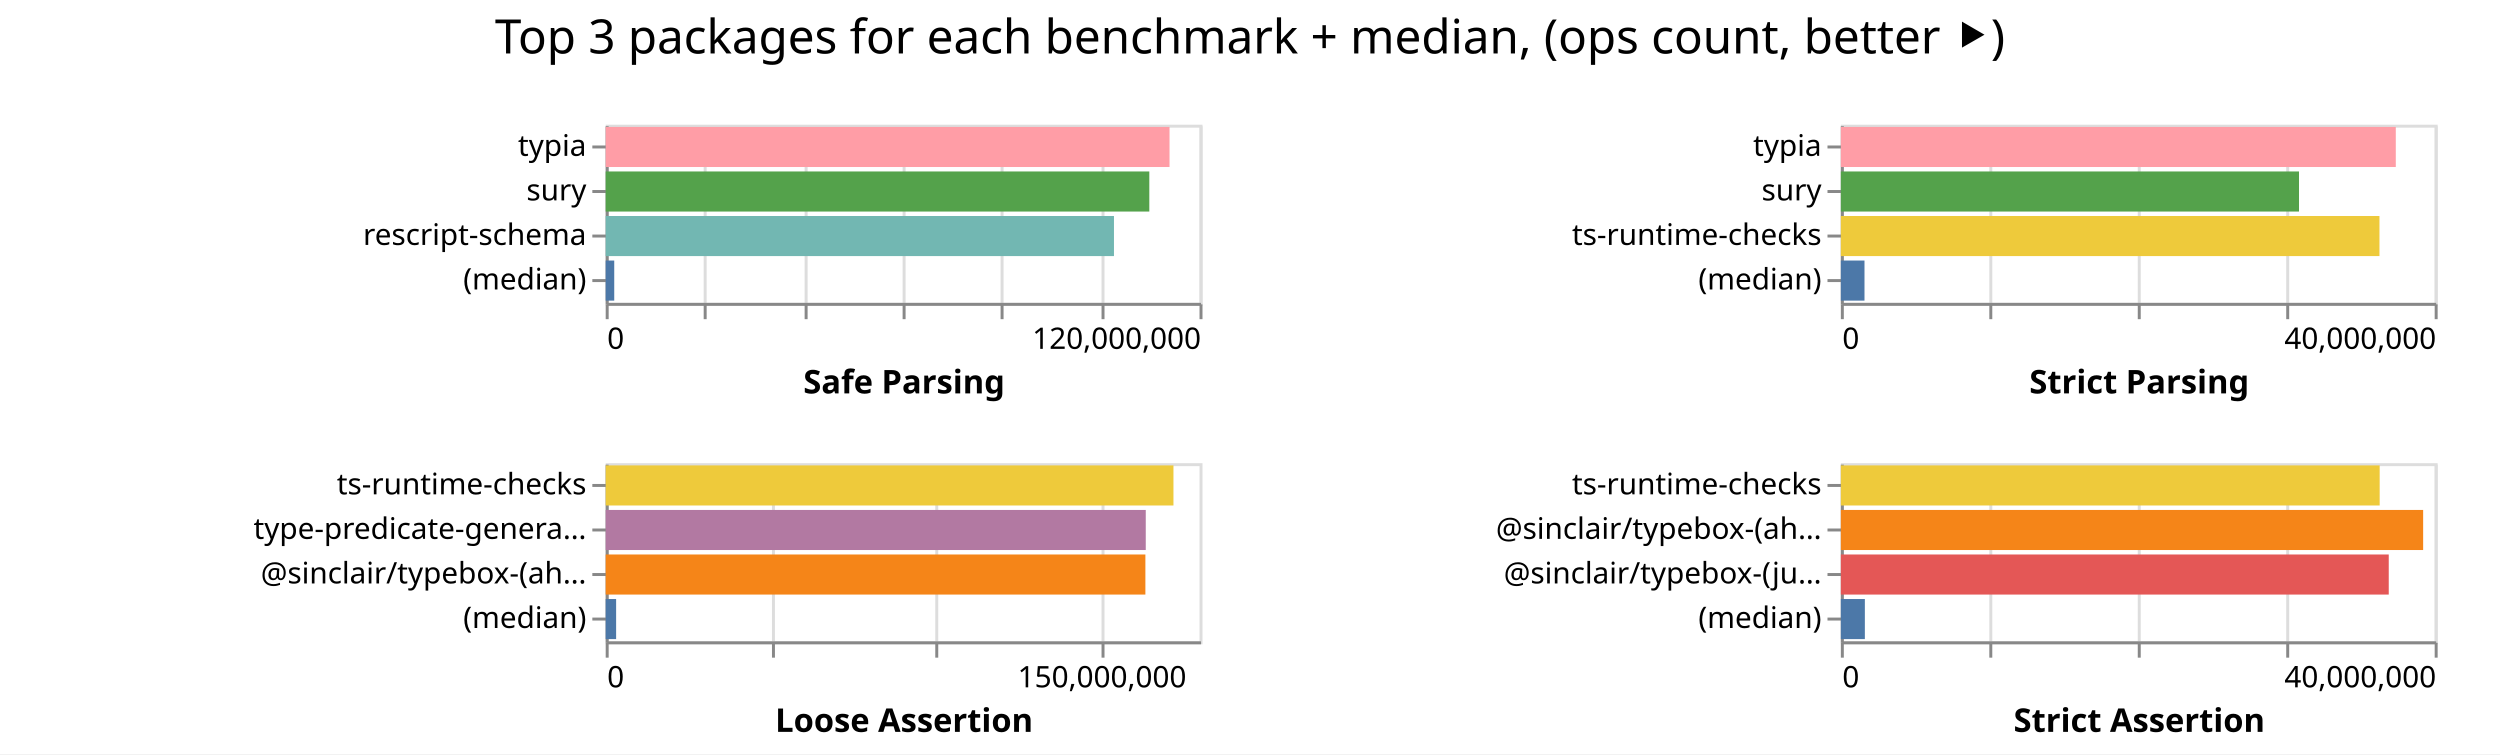
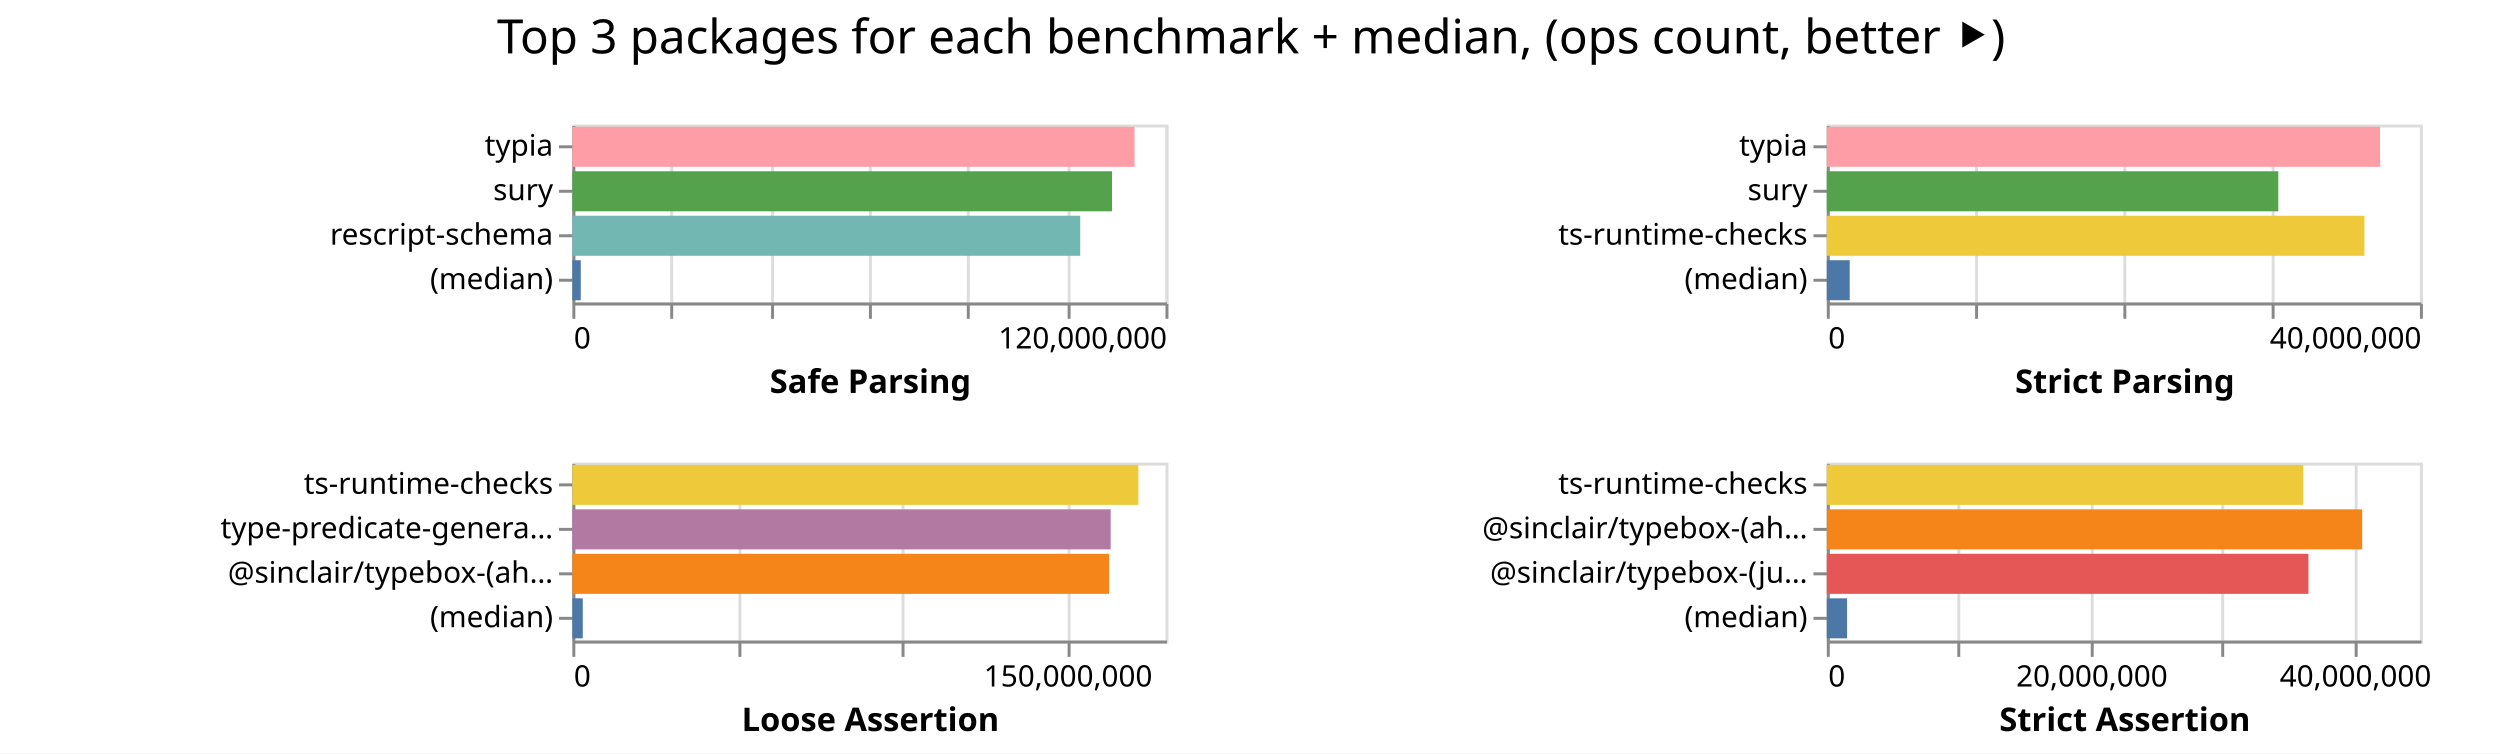
- <svg xmlns="http://www.w3.org/2000/svg" width="842" height="254" class="marks">
-   <path fill="#fff" d="M0 0h842v254H0z" />
+ <svg xmlns="http://www.w3.org/2000/svg" width="843" height="254" class="marks">
+   <path fill="#fff" d="M0 0h843v254H0z" />
  <g fill="none" stroke-miterlimit="10" aria-roledescription="group mark container" class="mark-group role-frame root">
-     <path d="M204 42" aria-hidden="true" class="background" />
+     <path d="M193 42" aria-hidden="true" class="background" />
    <g aria-roledescription="group mark container" class="mark-group role-scope child__Safe_Parsing_group">
-       <path stroke="#ddd" d="M204.5 42.5h200v60h-200Z" aria-hidden="true" class="background" />
+       <path stroke="#ddd" d="M193.5 42.5h200v60h-200Z" aria-hidden="true" class="background" />
      <g aria-hidden="true" class="mark-group role-axis">
-         <path d="M204.5 102.5" aria-hidden="true" class="background" pointer-events="none" />
+         <path d="M193.5 102.5" aria-hidden="true" class="background" pointer-events="none" />
        <g stroke="#ddd" class="mark-rule role-axis-grid" pointer-events="none">
-           <path d="M204.5 102.5v-60M237.5 102.5v-60M271.5 102.5v-60M304.5 102.5v-60M337.5 102.5v-60M371.5 102.5v-60M404.5 102.5v-60" />
+           <path d="M193.5 102.5v-60M226.5 102.5v-60M260.5 102.5v-60M293.5 102.5v-60M326.5 102.5v-60M360.5 102.5v-60M393.5 102.5v-60" />
        </g>
      </g>
      <g aria-label="X-axis titled 'Safe Parsing' for a linear scale with values from 0 to 120,000,000" aria-roledescription="axis" class="mark-group role-axis" pointer-events="none">
-         <path d="M204.5 102.5" aria-hidden="true" class="background" />
+         <path d="M193.5 102.5" aria-hidden="true" class="background" />
        <g stroke="#888" class="mark-rule role-axis-tick">
-           <path d="M204.5 102.5v5M237.5 102.5v5M271.5 102.5v5M304.5 102.5v5M337.5 102.5v5M371.5 102.5v5M404.5 102.5v5" />
+           <path d="M193.5 102.5v5M226.5 102.5v5M260.5 102.5v5M293.5 102.5v5M326.5 102.5v5M360.5 102.5v5M393.5 102.5v5" />
        </g>
        <g fill="#000" class="mark-text role-axis-label" font-family="sans-serif" font-size="10">
-           <text transform="translate(204.5 117.5)">0</text>
-           <text text-anchor="end" transform="translate(404.5 117.5)">120,000,000</text>
+           <text transform="translate(193.5 117.5)">0</text>
+           <text text-anchor="end" transform="translate(393.5 117.5)">120,000,000</text>
        </g>
-         <path stroke="#888" d="M204.5 102.5h200" class="mark-rule role-axis-domain" />
-         <text fill="#000" class="mark-text role-axis-title" font-family="sans-serif" font-size="11" font-weight="bold" text-anchor="middle" transform="translate(304.5 132.5)">Safe Parsing</text>
+         <path stroke="#888" d="M193.5 102.5h200" class="mark-rule role-axis-domain" />
+         <text fill="#000" class="mark-text role-axis-title" font-family="sans-serif" font-size="11" font-weight="bold" text-anchor="middle" transform="translate(293.5 132.5)">Safe Parsing</text>
      </g>
      <g aria-label="Y-axis for a discrete scale with 4 values: typia, sury, rescript-schema, (median)" aria-roledescription="axis" class="mark-group role-axis" pointer-events="none">
-         <path d="M204.5 42.5" aria-hidden="true" class="background" />
+         <path d="M193.5 42.5" aria-hidden="true" class="background" />
        <g stroke="#888" class="mark-rule role-axis-tick">
-           <path d="M204.5 49.5h-5M204.5 64.5h-5M204.5 79.5h-5M204.5 94.5h-5" />
+           <path d="M193.5 49.5h-5M193.5 64.5h-5M193.5 79.5h-5M193.5 94.5h-5" />
        </g>
        <g fill="#000" class="mark-text role-axis-label" font-family="sans-serif" font-size="10" text-anchor="end">
-           <text transform="translate(197.5 52.5)">typia</text>
-           <text transform="translate(197.5 67.5)">sury</text>
-           <text transform="translate(197.5 82.5)">rescript-schema</text>
-           <text transform="translate(197.5 97.5)">(median)</text>
+           <text transform="translate(186.5 52.5)">typia</text>
+           <text transform="translate(186.5 67.5)">sury</text>
+           <text transform="translate(186.5 82.5)">rescript-schema</text>
+           <text transform="translate(186.5 97.5)">(median)</text>
        </g>
-         <path stroke="#888" d="M204.5 42.5v60" class="mark-rule role-axis-domain" />
+         <path stroke="#888" d="M193.5 42.5v60" class="mark-rule role-axis-domain" />
      </g>
      <g aria-roledescription="rect mark container" class="mark-rect role-mark child__Safe_Parsing_marks">
-         <path fill="#ff9da6" d="M204 42.75h189.898v13.5H204Z" aria-label="Safe Parsing: 113938980; name: typia" aria-roledescription="bar" />
-         <path fill="#54a24b" d="M204 57.75h183.09v13.5H204Z" aria-label="Safe Parsing: 109853579; name: sury" aria-roledescription="bar" />
-         <path fill="#72b7b2" d="M204 72.75h171.186v13.5H204Z" aria-label="Safe Parsing: 102711701; name: rescript-schema" aria-roledescription="bar" />
-         <path fill="#4c78a8" d="M204 87.75h2.876v13.5H204Z" aria-label="Safe Parsing: 1725560; name: (median)" aria-roledescription="bar" />
+         <path fill="#ff9da6" d="M193 42.75h189.563v13.5H193Z" aria-label="Safe Parsing: 113737669; name: typia" aria-roledescription="bar" />
+         <path fill="#54a24b" d="M193 57.75h181.97v13.5H193Z" aria-label="Safe Parsing: 109182019; name: sury" aria-roledescription="bar" />
+         <path fill="#72b7b2" d="M193 72.75h171.25v13.5H193Z" aria-label="Safe Parsing: 102750130; name: rescript-schema" aria-roledescription="bar" />
+         <path fill="#4c78a8" d="M193 87.75h2.835v13.5H193Z" aria-label="Safe Parsing: 1700865; name: (median)" aria-roledescription="bar" />
      </g>
    </g>
    <g aria-roledescription="group mark container" class="mark-group role-scope child__Strict_Parsing_group">
-       <path stroke="#ddd" d="M620.5 42.5h200v60h-200Z" aria-hidden="true" class="background" />
+       <path stroke="#ddd" d="M616.5 42.5h200v60h-200Z" aria-hidden="true" class="background" />
      <g aria-hidden="true" class="mark-group role-axis">
-         <path d="M620.5 102.5" aria-hidden="true" class="background" pointer-events="none" />
+         <path d="M616.5 102.5" aria-hidden="true" class="background" pointer-events="none" />
        <g stroke="#ddd" class="mark-rule role-axis-grid" pointer-events="none">
-           <path d="M620.5 102.5v-60M670.5 102.5v-60M720.5 102.5v-60M770.5 102.5v-60M820.5 102.5v-60" />
+           <path d="M616.5 102.5v-60M666.5 102.5v-60M716.5 102.5v-60M766.5 102.5v-60M816.5 102.5v-60" />
        </g>
      </g>
      <g aria-label="X-axis titled 'Strict Parsing' for a linear scale with values from 0 to 40,000,000" aria-roledescription="axis" class="mark-group role-axis" pointer-events="none">
-         <path d="M620.5 102.5" aria-hidden="true" class="background" />
+         <path d="M616.5 102.5" aria-hidden="true" class="background" />
        <g stroke="#888" class="mark-rule role-axis-tick">
-           <path d="M620.5 102.5v5M670.5 102.5v5M720.5 102.5v5M770.5 102.5v5M820.5 102.5v5" />
+           <path d="M616.5 102.5v5M666.5 102.5v5M716.5 102.5v5M766.5 102.5v5M816.5 102.5v5" />
        </g>
        <g fill="#000" class="mark-text role-axis-label" font-family="sans-serif" font-size="10">
-           <text transform="translate(620.5 117.5)">0</text>
-           <text text-anchor="end" transform="translate(820.5 117.5)">40,000,000</text>
+           <text transform="translate(616.5 117.5)">0</text>
+           <text text-anchor="end" transform="translate(816.5 117.5)">40,000,000</text>
        </g>
-         <path stroke="#888" d="M620.5 102.5h200" class="mark-rule role-axis-domain" />
-         <text fill="#000" class="mark-text role-axis-title" font-family="sans-serif" font-size="11" font-weight="bold" text-anchor="middle" transform="translate(720.5 132.5)">Strict Parsing</text>
+         <path stroke="#888" d="M616.5 102.5h200" class="mark-rule role-axis-domain" />
+         <text fill="#000" class="mark-text role-axis-title" font-family="sans-serif" font-size="11" font-weight="bold" text-anchor="middle" transform="translate(716.5 132.5)">Strict Parsing</text>
      </g>
      <g aria-label="Y-axis for a discrete scale with 4 values: typia, sury, ts-runtime-checks, (median)" aria-roledescription="axis" class="mark-group role-axis" pointer-events="none">
-         <path d="M620.5 42.5" aria-hidden="true" class="background" />
+         <path d="M616.5 42.5" aria-hidden="true" class="background" />
        <g stroke="#888" class="mark-rule role-axis-tick">
-           <path d="M620.5 49.5h-5M620.5 64.5h-5M620.5 79.5h-5M620.5 94.5h-5" />
+           <path d="M616.5 49.5h-5M616.5 64.5h-5M616.5 79.5h-5M616.5 94.5h-5" />
        </g>
        <g fill="#000" class="mark-text role-axis-label" font-family="sans-serif" font-size="10" text-anchor="end">
-           <text transform="translate(613.5 52.5)">typia</text>
-           <text transform="translate(613.5 67.5)">sury</text>
-           <text transform="translate(613.5 82.5)">ts-runtime-checks</text>
-           <text transform="translate(613.5 97.5)">(median)</text>
+           <text transform="translate(609.5 52.5)">typia</text>
+           <text transform="translate(609.5 67.5)">sury</text>
+           <text transform="translate(609.5 82.5)">ts-runtime-checks</text>
+           <text transform="translate(609.5 97.5)">(median)</text>
        </g>
-         <path stroke="#888" d="M620.5 42.5v60" class="mark-rule role-axis-domain" />
+         <path stroke="#888" d="M616.5 42.5v60" class="mark-rule role-axis-domain" />
      </g>
      <g aria-roledescription="rect mark container" class="mark-rect role-mark child__Strict_Parsing_marks">
-         <path fill="#ff9da6" d="M620 42.75h186.904v13.5H620Z" aria-label="Strict Parsing: 37380799; name: typia" aria-roledescription="bar" />
-         <path fill="#54a24b" d="M620 57.75h154.304v13.5H620Z" aria-label="Strict Parsing: 30860748; name: sury" aria-roledescription="bar" />
-         <path fill="#eeca3b" d="M620 72.75h181.402v13.5H620Z" aria-label="Strict Parsing: 36280316; name: ts-runtime-checks" aria-roledescription="bar" />
-         <path fill="#4c78a8" d="M620 87.75h7.961v13.5H620Z" aria-label="Strict Parsing: 1592299; name: (median)" aria-roledescription="bar" />
+         <path fill="#ff9da6" d="M616 42.75h186.586v13.5H616Z" aria-label="Strict Parsing: 37317235; name: typia" aria-roledescription="bar" />
+         <path fill="#54a24b" d="M616 57.75h152.24v13.5H616Z" aria-label="Strict Parsing: 30448154; name: sury" aria-roledescription="bar" />
+         <path fill="#eeca3b" d="M616 72.75h181.287v13.5H616Z" aria-label="Strict Parsing: 36257362; name: ts-runtime-checks" aria-roledescription="bar" />
+         <path fill="#4c78a8" d="M616 87.75h7.724v13.5H616Z" aria-label="Strict Parsing: 1544796; name: (median)" aria-roledescription="bar" />
      </g>
    </g>
    <g aria-roledescription="group mark container" class="mark-group role-scope child__Loose_Assertion_group">
-       <path stroke="#ddd" d="M204.5 156.5h200v60h-200Z" aria-hidden="true" class="background" />
+       <path stroke="#ddd" d="M193.5 156.5h200v60h-200Z" aria-hidden="true" class="background" />
      <g aria-hidden="true" class="mark-group role-axis">
-         <path d="M204.5 216.5" aria-hidden="true" class="background" pointer-events="none" />
+         <path d="M193.5 216.5" aria-hidden="true" class="background" pointer-events="none" />
        <g stroke="#ddd" class="mark-rule role-axis-grid" pointer-events="none">
-           <path d="M204.5 216.5v-60M260.5 216.5v-60M315.5 216.5v-60M371.5 216.5v-60" />
+           <path d="M193.5 216.5v-60M249.5 216.5v-60M304.5 216.5v-60M360.5 216.5v-60" />
        </g>
      </g>
      <g aria-label="X-axis titled 'Loose Assertion' for a linear scale with values from 0 to 180,000,000" aria-roledescription="axis" class="mark-group role-axis" pointer-events="none">
-         <path d="M204.5 216.5" aria-hidden="true" class="background" />
+         <path d="M193.5 216.5" aria-hidden="true" class="background" />
        <g stroke="#888" class="mark-rule role-axis-tick">
-           <path d="M204.5 216.5v5M260.5 216.5v5M315.5 216.5v5M371.5 216.5v5" />
+           <path d="M193.5 216.5v5M249.5 216.5v5M304.5 216.5v5M360.5 216.5v5" />
        </g>
        <g fill="#000" class="mark-text role-axis-label" font-family="sans-serif" font-size="10">
-           <text transform="translate(204.5 231.5)">0</text>
-           <text text-anchor="middle" transform="translate(371.167 231.5)">150,000,000</text>
+           <text transform="translate(193.5 231.5)">0</text>
+           <text text-anchor="middle" transform="translate(360.167 231.5)">150,000,000</text>
        </g>
-         <path stroke="#888" d="M204.5 216.5h200" class="mark-rule role-axis-domain" />
-         <text fill="#000" class="mark-text role-axis-title" font-family="sans-serif" font-size="11" font-weight="bold" text-anchor="middle" transform="translate(304.5 246.5)">Loose Assertion</text>
+         <path stroke="#888" d="M193.5 216.5h200" class="mark-rule role-axis-domain" />
+         <text fill="#000" class="mark-text role-axis-title" font-family="sans-serif" font-size="11" font-weight="bold" text-anchor="middle" transform="translate(293.5 246.5)">Loose Assertion</text>
      </g>
      <g aria-label="Y-axis for a discrete scale with 4 values: ts-runtime-checks, type-predicate-generator, @sinclair/typebox-(ahead-of-time), (median)" aria-roledescription="axis" class="mark-group role-axis" pointer-events="none">
-         <path d="M204.5 156.5" aria-hidden="true" class="background" />
+         <path d="M193.5 156.5" aria-hidden="true" class="background" />
        <g stroke="#888" class="mark-rule role-axis-tick">
-           <path d="M204.5 163.5h-5M204.5 178.5h-5M204.5 193.5h-5M204.5 208.5h-5" />
+           <path d="M193.5 163.5h-5M193.5 178.5h-5M193.5 193.5h-5M193.5 208.5h-5" />
        </g>
        <g fill="#000" class="mark-text role-axis-label" font-family="sans-serif" font-size="10" text-anchor="end">
-           <text transform="translate(197.5 166.5)">ts-runtime-checks</text>
-           <text transform="translate(197.5 181.5)">type-predicate-genera…</text>
-           <text transform="translate(197.5 196.5)">@sinclair/typebox-(ah…</text>
-           <text transform="translate(197.5 211.5)">(median)</text>
+           <text transform="translate(186.5 166.5)">ts-runtime-checks</text>
+           <text transform="translate(186.5 181.5)">type-predicate-genera…</text>
+           <text transform="translate(186.5 196.5)">@sinclair/typebox-(ah…</text>
+           <text transform="translate(186.5 211.5)">(median)</text>
        </g>
-         <path stroke="#888" d="M204.5 156.5v60" class="mark-rule role-axis-domain" />
+         <path stroke="#888" d="M193.5 156.5v60" class="mark-rule role-axis-domain" />
      </g>
      <g aria-roledescription="rect mark container" class="mark-rect role-mark child__Loose_Assertion_marks">
-         <path fill="#eeca3b" d="M204 156.75h191.22v13.5H204Z" aria-label="Loose Assertion: 172097764; name: ts-runtime-checks" aria-roledescription="bar" />
-         <path fill="#b279a2" d="M204 171.75h181.892v13.5H204Z" aria-label="Loose Assertion: 163702716; name: type-predicate-generator" aria-roledescription="bar" />
-         <path fill="#f58518" d="M204 186.75h181.766v13.5H204Z" aria-label="Loose Assertion: 163589615; name: @sinclair/typebox-(ahead-of-time)" aria-roledescription="bar" />
-         <path fill="#4c78a8" d="M204 201.75h3.51v13.5H204Z" aria-label="Loose Assertion: 3158530; name: (median)" aria-roledescription="bar" />
+         <path fill="#eeca3b" d="M193 156.75h190.865v13.5H193Z" aria-label="Loose Assertion: 171778240; name: ts-runtime-checks" aria-roledescription="bar" />
+         <path fill="#b279a2" d="M193 171.75h181.523v13.5H193Z" aria-label="Loose Assertion: 163370969; name: type-predicate-generator" aria-roledescription="bar" />
+         <path fill="#f58518" d="M193 186.75h180.977v13.5H193Z" aria-label="Loose Assertion: 162878871; name: @sinclair/typebox-(ahead-of-time)" aria-roledescription="bar" />
+         <path fill="#4c78a8" d="M193 201.75h3.509v13.5H193Z" aria-label="Loose Assertion: 3158095; name: (median)" aria-roledescription="bar" />
      </g>
    </g>
    <g aria-roledescription="group mark container" class="mark-group role-scope child__Strict_Assertion_group">
-       <path stroke="#ddd" d="M620.5 156.5h200v60h-200Z" aria-hidden="true" class="background" />
+       <path stroke="#ddd" d="M616.5 156.5h200v60h-200Z" aria-hidden="true" class="background" />
      <g aria-hidden="true" class="mark-group role-axis">
-         <path d="M620.5 216.5" aria-hidden="true" class="background" pointer-events="none" />
+         <path d="M616.5 216.5" aria-hidden="true" class="background" pointer-events="none" />
        <g stroke="#ddd" class="mark-rule role-axis-grid" pointer-events="none">
-           <path d="M620.5 216.5v-60M670.5 216.5v-60M720.5 216.5v-60M770.5 216.5v-60M820.5 216.5v-60" />
+           <path d="M616.5 216.5v-60M660.5 216.5v-60M705.5 216.5v-60M749.5 216.5v-60M794.5 216.5v-60" />
        </g>
      </g>
-       <g aria-label="X-axis titled 'Strict Assertion' for a linear scale with values from 0 to 40,000,000" aria-roledescription="axis" class="mark-group role-axis" pointer-events="none">
-         <path d="M620.5 216.5" aria-hidden="true" class="background" />
+       <g aria-label="X-axis titled 'Strict Assertion' for a linear scale with values from 0 to 45,000,000" aria-roledescription="axis" class="mark-group role-axis" pointer-events="none">
+         <path d="M616.5 216.5" aria-hidden="true" class="background" />
        <g stroke="#888" class="mark-rule role-axis-tick">
-           <path d="M620.5 216.5v5M670.5 216.5v5M720.5 216.5v5M770.5 216.5v5M820.5 216.5v5" />
+           <path d="M616.5 216.5v5M660.5 216.5v5M705.5 216.5v5M749.5 216.5v5M794.5 216.5v5" />
        </g>
        <g fill="#000" class="mark-text role-axis-label" font-family="sans-serif" font-size="10">
-           <text transform="translate(620.5 231.5)">0</text>
-           <text text-anchor="end" transform="translate(820.5 231.5)">40,000,000</text>
+           <text transform="translate(616.5 231.5)">0</text>
+           <text text-anchor="middle" transform="translate(705.389 231.5)">20,000,000</text>
+           <text text-anchor="middle" transform="translate(794.278 231.5)">40,000,000</text>
        </g>
-         <path stroke="#888" d="M620.5 216.5h200" class="mark-rule role-axis-domain" />
-         <text fill="#000" class="mark-text role-axis-title" font-family="sans-serif" font-size="11" font-weight="bold" text-anchor="middle" transform="translate(720.5 246.5)">Strict Assertion</text>
+         <path stroke="#888" d="M616.5 216.5h200" class="mark-rule role-axis-domain" />
+         <text fill="#000" class="mark-text role-axis-title" font-family="sans-serif" font-size="11" font-weight="bold" text-anchor="middle" transform="translate(716.5 246.5)">Strict Assertion</text>
      </g>
      <g aria-label="Y-axis for a discrete scale with 4 values: ts-runtime-checks, @sinclair/typebox-(ahead-of-time), @sinclair/typebox-(just-in-time), (median)" aria-roledescription="axis" class="mark-group role-axis" pointer-events="none">
-         <path d="M620.5 156.5" aria-hidden="true" class="background" />
+         <path d="M616.5 156.5" aria-hidden="true" class="background" />
        <g stroke="#888" class="mark-rule role-axis-tick">
-           <path d="M620.5 163.5h-5M620.5 178.5h-5M620.5 193.5h-5M620.5 208.5h-5" />
+           <path d="M616.5 163.5h-5M616.5 178.5h-5M616.5 193.5h-5M616.5 208.5h-5" />
        </g>
        <g fill="#000" class="mark-text role-axis-label" font-family="sans-serif" font-size="10" text-anchor="end">
-           <text transform="translate(613.5 166.5)">ts-runtime-checks</text>
-           <text transform="translate(613.5 181.5)">@sinclair/typebox-(ah…</text>
-           <text transform="translate(613.5 196.5)">@sinclair/typebox-(ju…</text>
-           <text transform="translate(613.5 211.5)">(median)</text>
+           <text transform="translate(609.5 166.5)">ts-runtime-checks</text>
+           <text transform="translate(609.5 181.5)">@sinclair/typebox-(ah…</text>
+           <text transform="translate(609.5 196.5)">@sinclair/typebox-(ju…</text>
+           <text transform="translate(609.5 211.5)">(median)</text>
        </g>
-         <path stroke="#888" d="M620.5 156.5v60" class="mark-rule role-axis-domain" />
+         <path stroke="#888" d="M616.5 156.5v60" class="mark-rule role-axis-domain" />
      </g>
      <g aria-roledescription="rect mark container" class="mark-rect role-mark child__Strict_Assertion_marks">
-         <path fill="#eeca3b" d="M620 156.75h181.472v13.5H620Z" aria-label="Strict Assertion: 36294410; name: ts-runtime-checks" aria-roledescription="bar" />
-         <path fill="#f58518" d="M620 171.75h196.115v13.5H620Z" aria-label="Strict Assertion: 39222919; name: @sinclair/typebox-(ahead-of-time)" aria-roledescription="bar" />
-         <path fill="#e45756" d="M620 186.75h184.53v13.5H620Z" aria-label="Strict Assertion: 36905876; name: @sinclair/typebox-(just-in-time)" aria-roledescription="bar" />
-         <path fill="#4c78a8" d="M620 201.75h8.085v13.5H620Z" aria-label="Strict Assertion: 1616986.5; name: (median)" aria-roledescription="bar" />
+         <path fill="#eeca3b" d="M616 156.75h160.653v13.5H616Z" aria-label="Strict Assertion: 36147029; name: ts-runtime-checks" aria-roledescription="bar" />
+         <path fill="#f58518" d="M616 171.75h180.527v13.5H616Z" aria-label="Strict Assertion: 40618615; name: @sinclair/typebox-(ahead-of-time)" aria-roledescription="bar" />
+         <path fill="#e45756" d="M616 186.75h162.409v13.5H616Z" aria-label="Strict Assertion: 36541925; name: @sinclair/typebox-(just-in-time)" aria-roledescription="bar" />
+         <path fill="#4c78a8" d="M616 201.75h6.834v13.5H616Z" aria-label="Strict Assertion: 1537576; name: (median)" aria-roledescription="bar" />
      </g>
    </g>
    <g class="mark-group role-title">
-       <path d="M421 5" aria-hidden="true" class="background" pointer-events="none" />
-       <text fill="#000" aria-label="Title text 'Top 3 packages for each benchmark + median, (ops count, better ⯈)'" aria-roledescription="title" class="mark-text role-title-text" font-family="sans-serif" font-size="16" pointer-events="none" text-anchor="middle" transform="translate(421 18)">Top 3 packages for each benchmark + median, (ops count, better ⯈)</text>
+       <path d="M421.889 5" aria-hidden="true" class="background" pointer-events="none" />
+       <text fill="#000" aria-label="Title text 'Top 3 packages for each benchmark + median, (ops count, better ⯈)'" aria-roledescription="title" class="mark-text role-title-text" font-family="sans-serif" font-size="16" pointer-events="none" text-anchor="middle" transform="translate(421.889 18)">Top 3 packages for each benchmark + median, (ops count, better ⯈)</text>
    </g>
  </g>
</svg>
